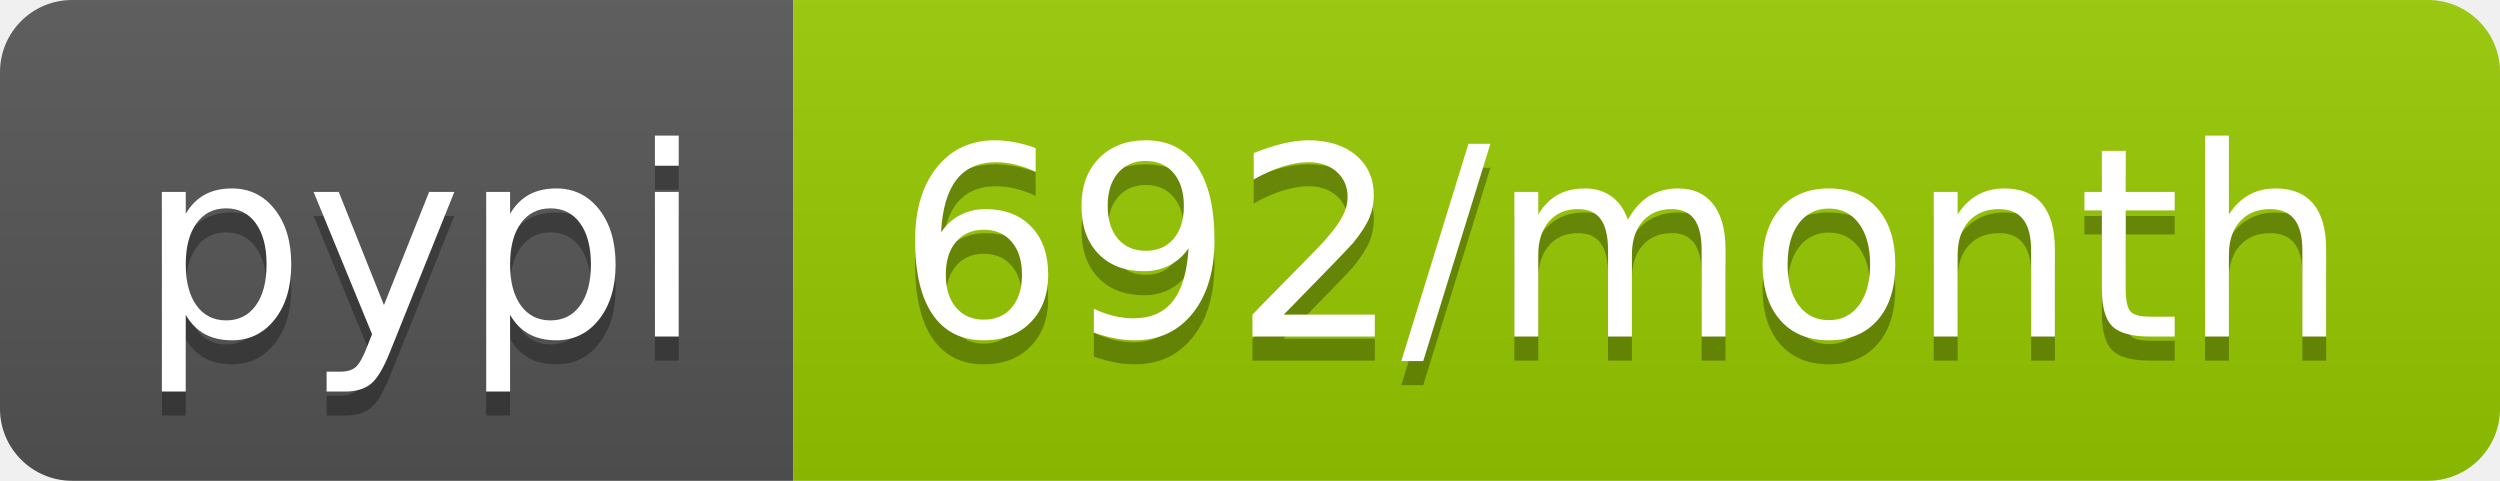
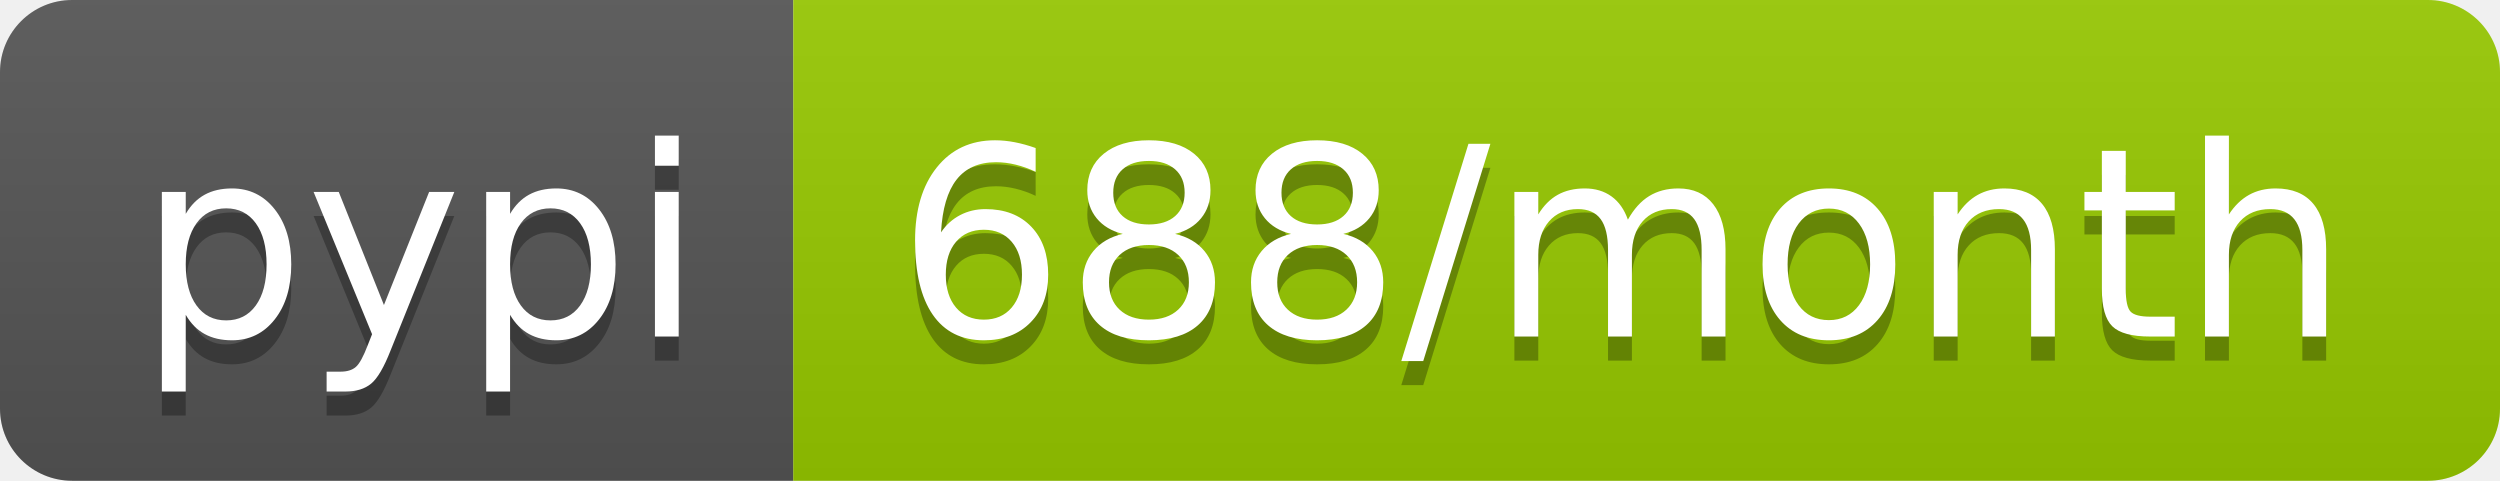
- <svg xmlns="http://www.w3.org/2000/svg" width="104" height="20" role="img" aria-label="pypi: 692/month">
+ <svg xmlns="http://www.w3.org/2000/svg" width="104" height="20" role="img" aria-label="pypi: 688/month">
  <linearGradient id="s" x2="0" y2="100%">
    <stop offset="0" stop-color="#bbb" stop-opacity=".1" />
    <stop offset="1" stop-opacity=".1" />
  </linearGradient>
  <clipPath id="r">
    <rect width="104" height="20" rx="3" fill="#fff" />
  </clipPath>
  <g clip-path="url(#r)">
    <rect width="33" height="20" fill="#555" />
    <rect x="33" width="71" height="20" fill="#97ca00" />
    <rect width="104" height="20" fill="url(#s)" />
  </g>
  <g fill="#fff" text-anchor="middle" font-family="Verdana,Geneva,DejaVu Sans,sans-serif" text-rendering="geometricPrecision" font-size="110">
    <text aria-hidden="true" x="175" y="150" fill="#010101" fill-opacity=".3" transform="scale(.1)" textLength="230">pypi</text>
    <text x="175" y="140" transform="scale(.1)" fill="#fff" textLength="230">pypi</text>
-     <text aria-hidden="true" x="675" y="150" fill="#010101" fill-opacity=".3" transform="scale(.1)" textLength="610">692/month</text>
-     <text x="675" y="140" transform="scale(.1)" fill="#fff" textLength="610">692/month</text>
+     <text aria-hidden="true" x="675" y="150" fill="#010101" fill-opacity=".3" transform="scale(.1)" textLength="610">688/month</text>
+     <text x="675" y="140" transform="scale(.1)" fill="#fff" textLength="610">688/month</text>
  </g>
</svg>
